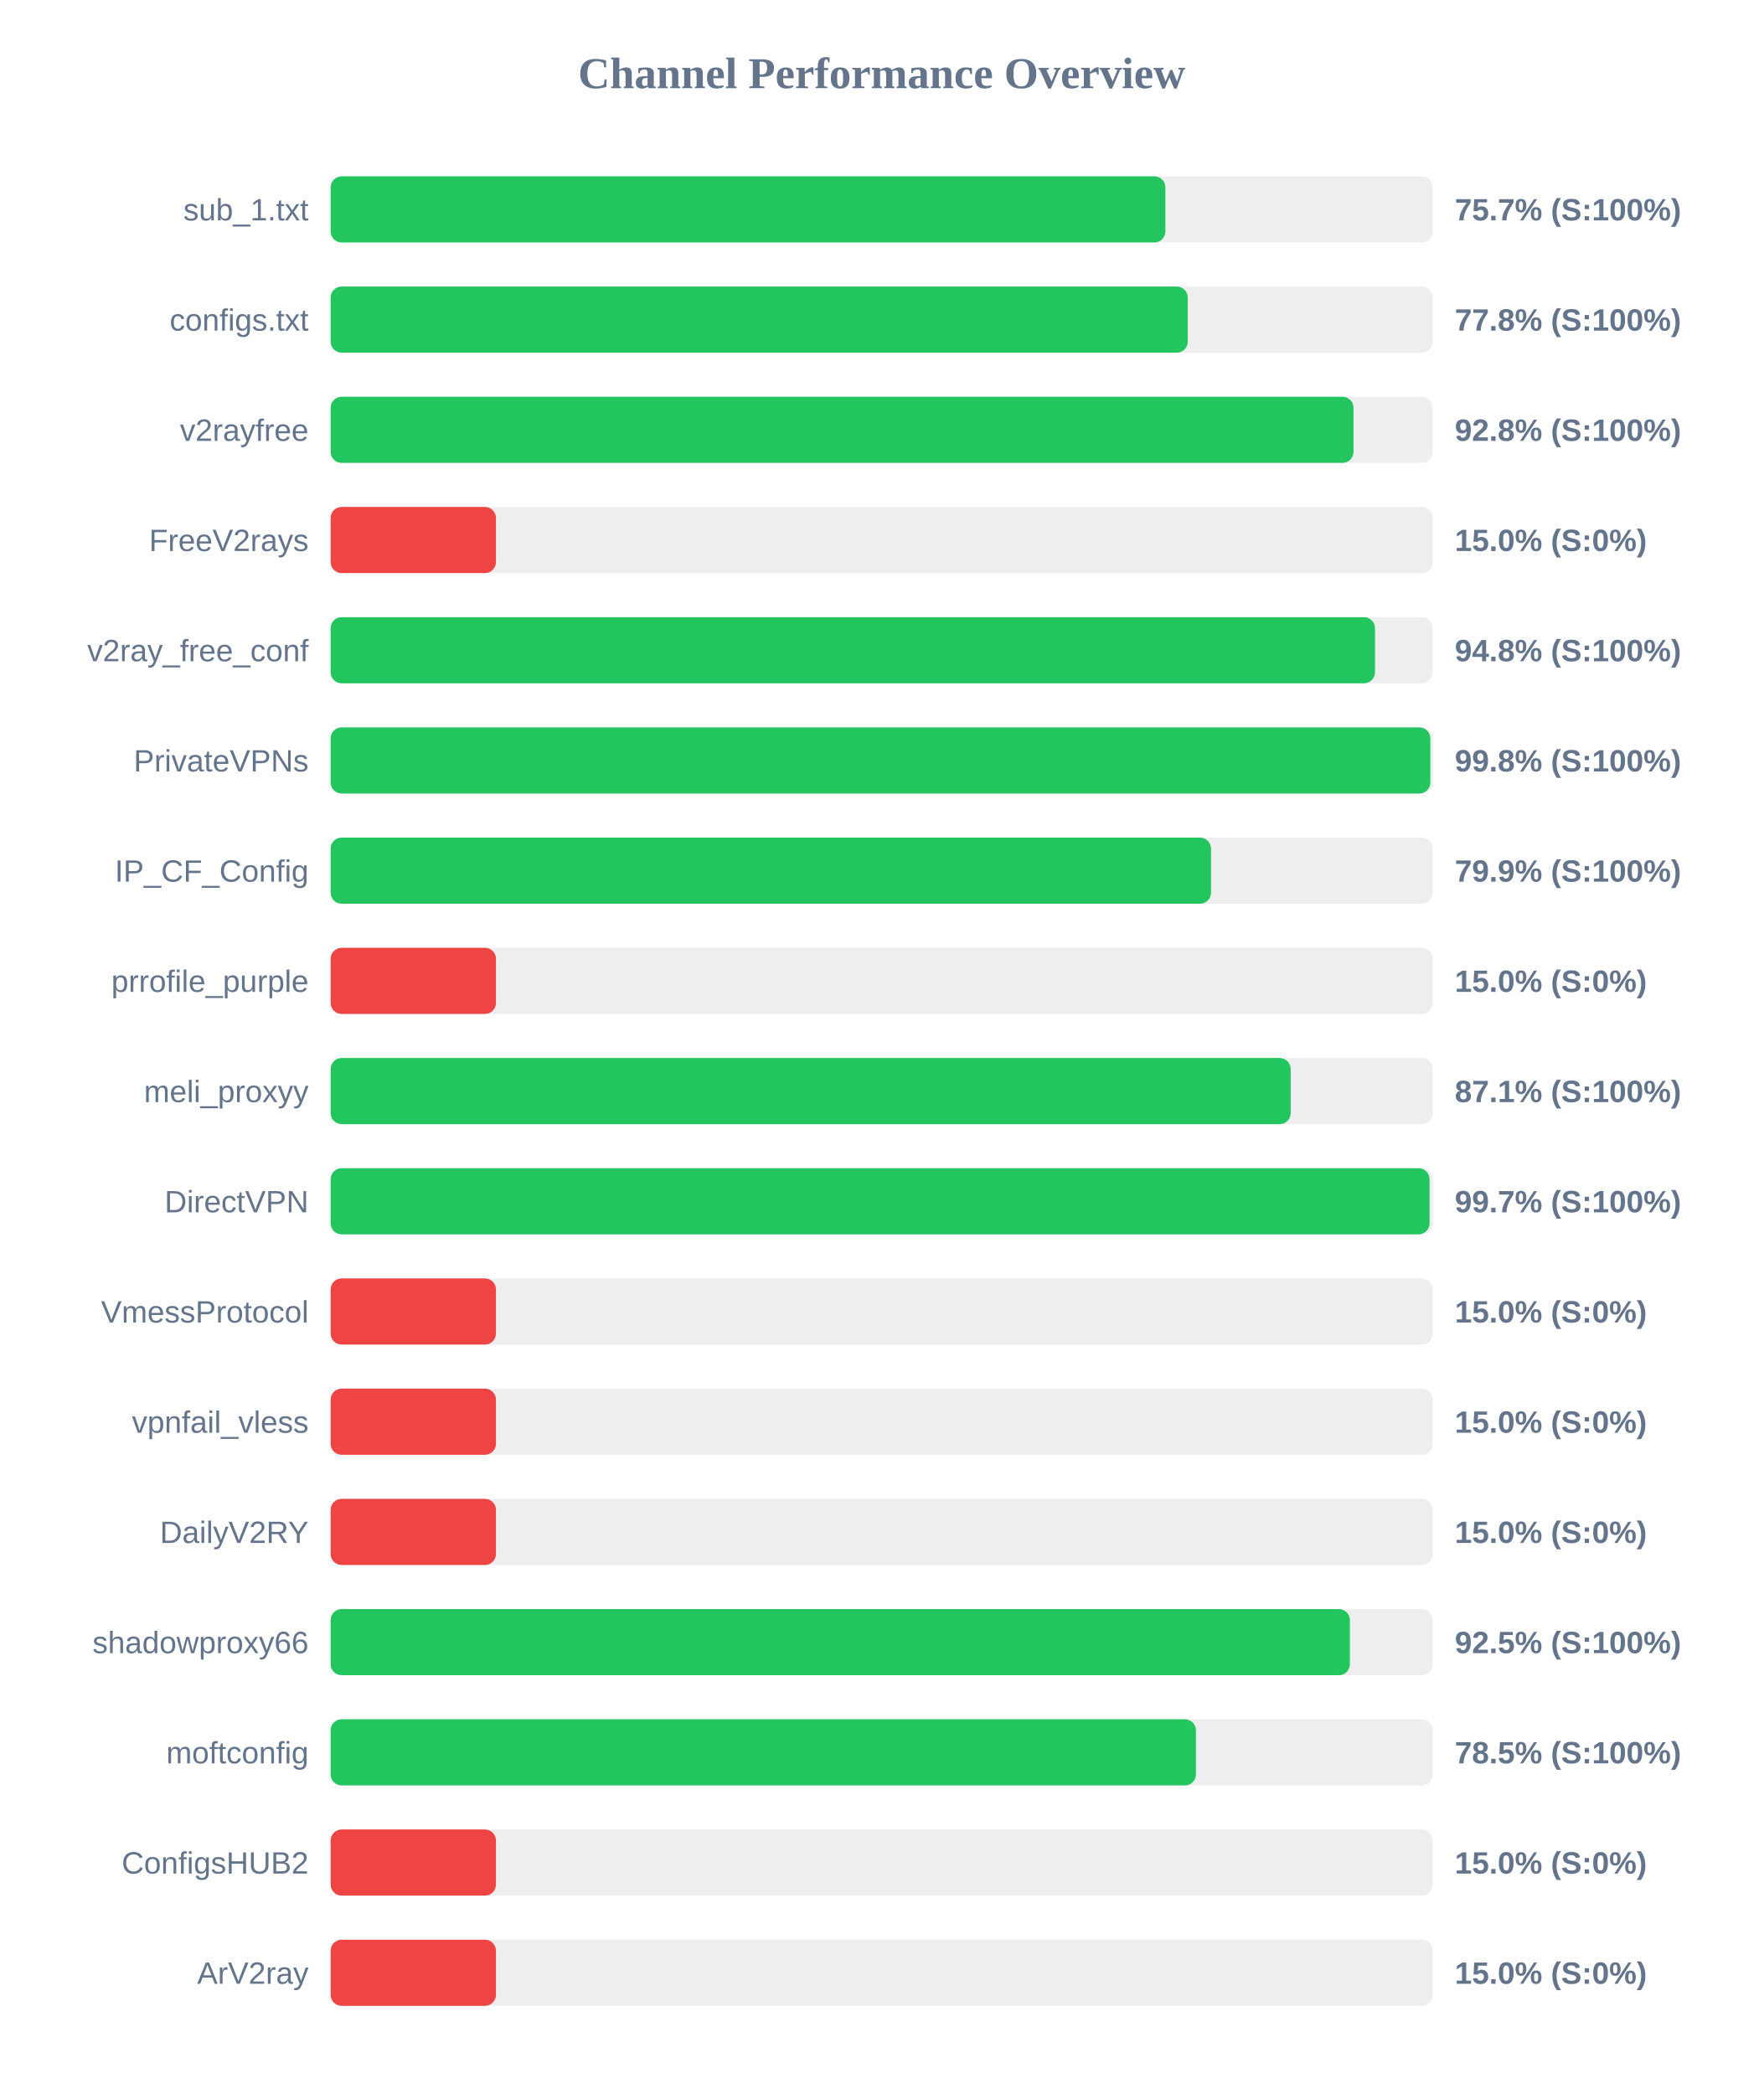
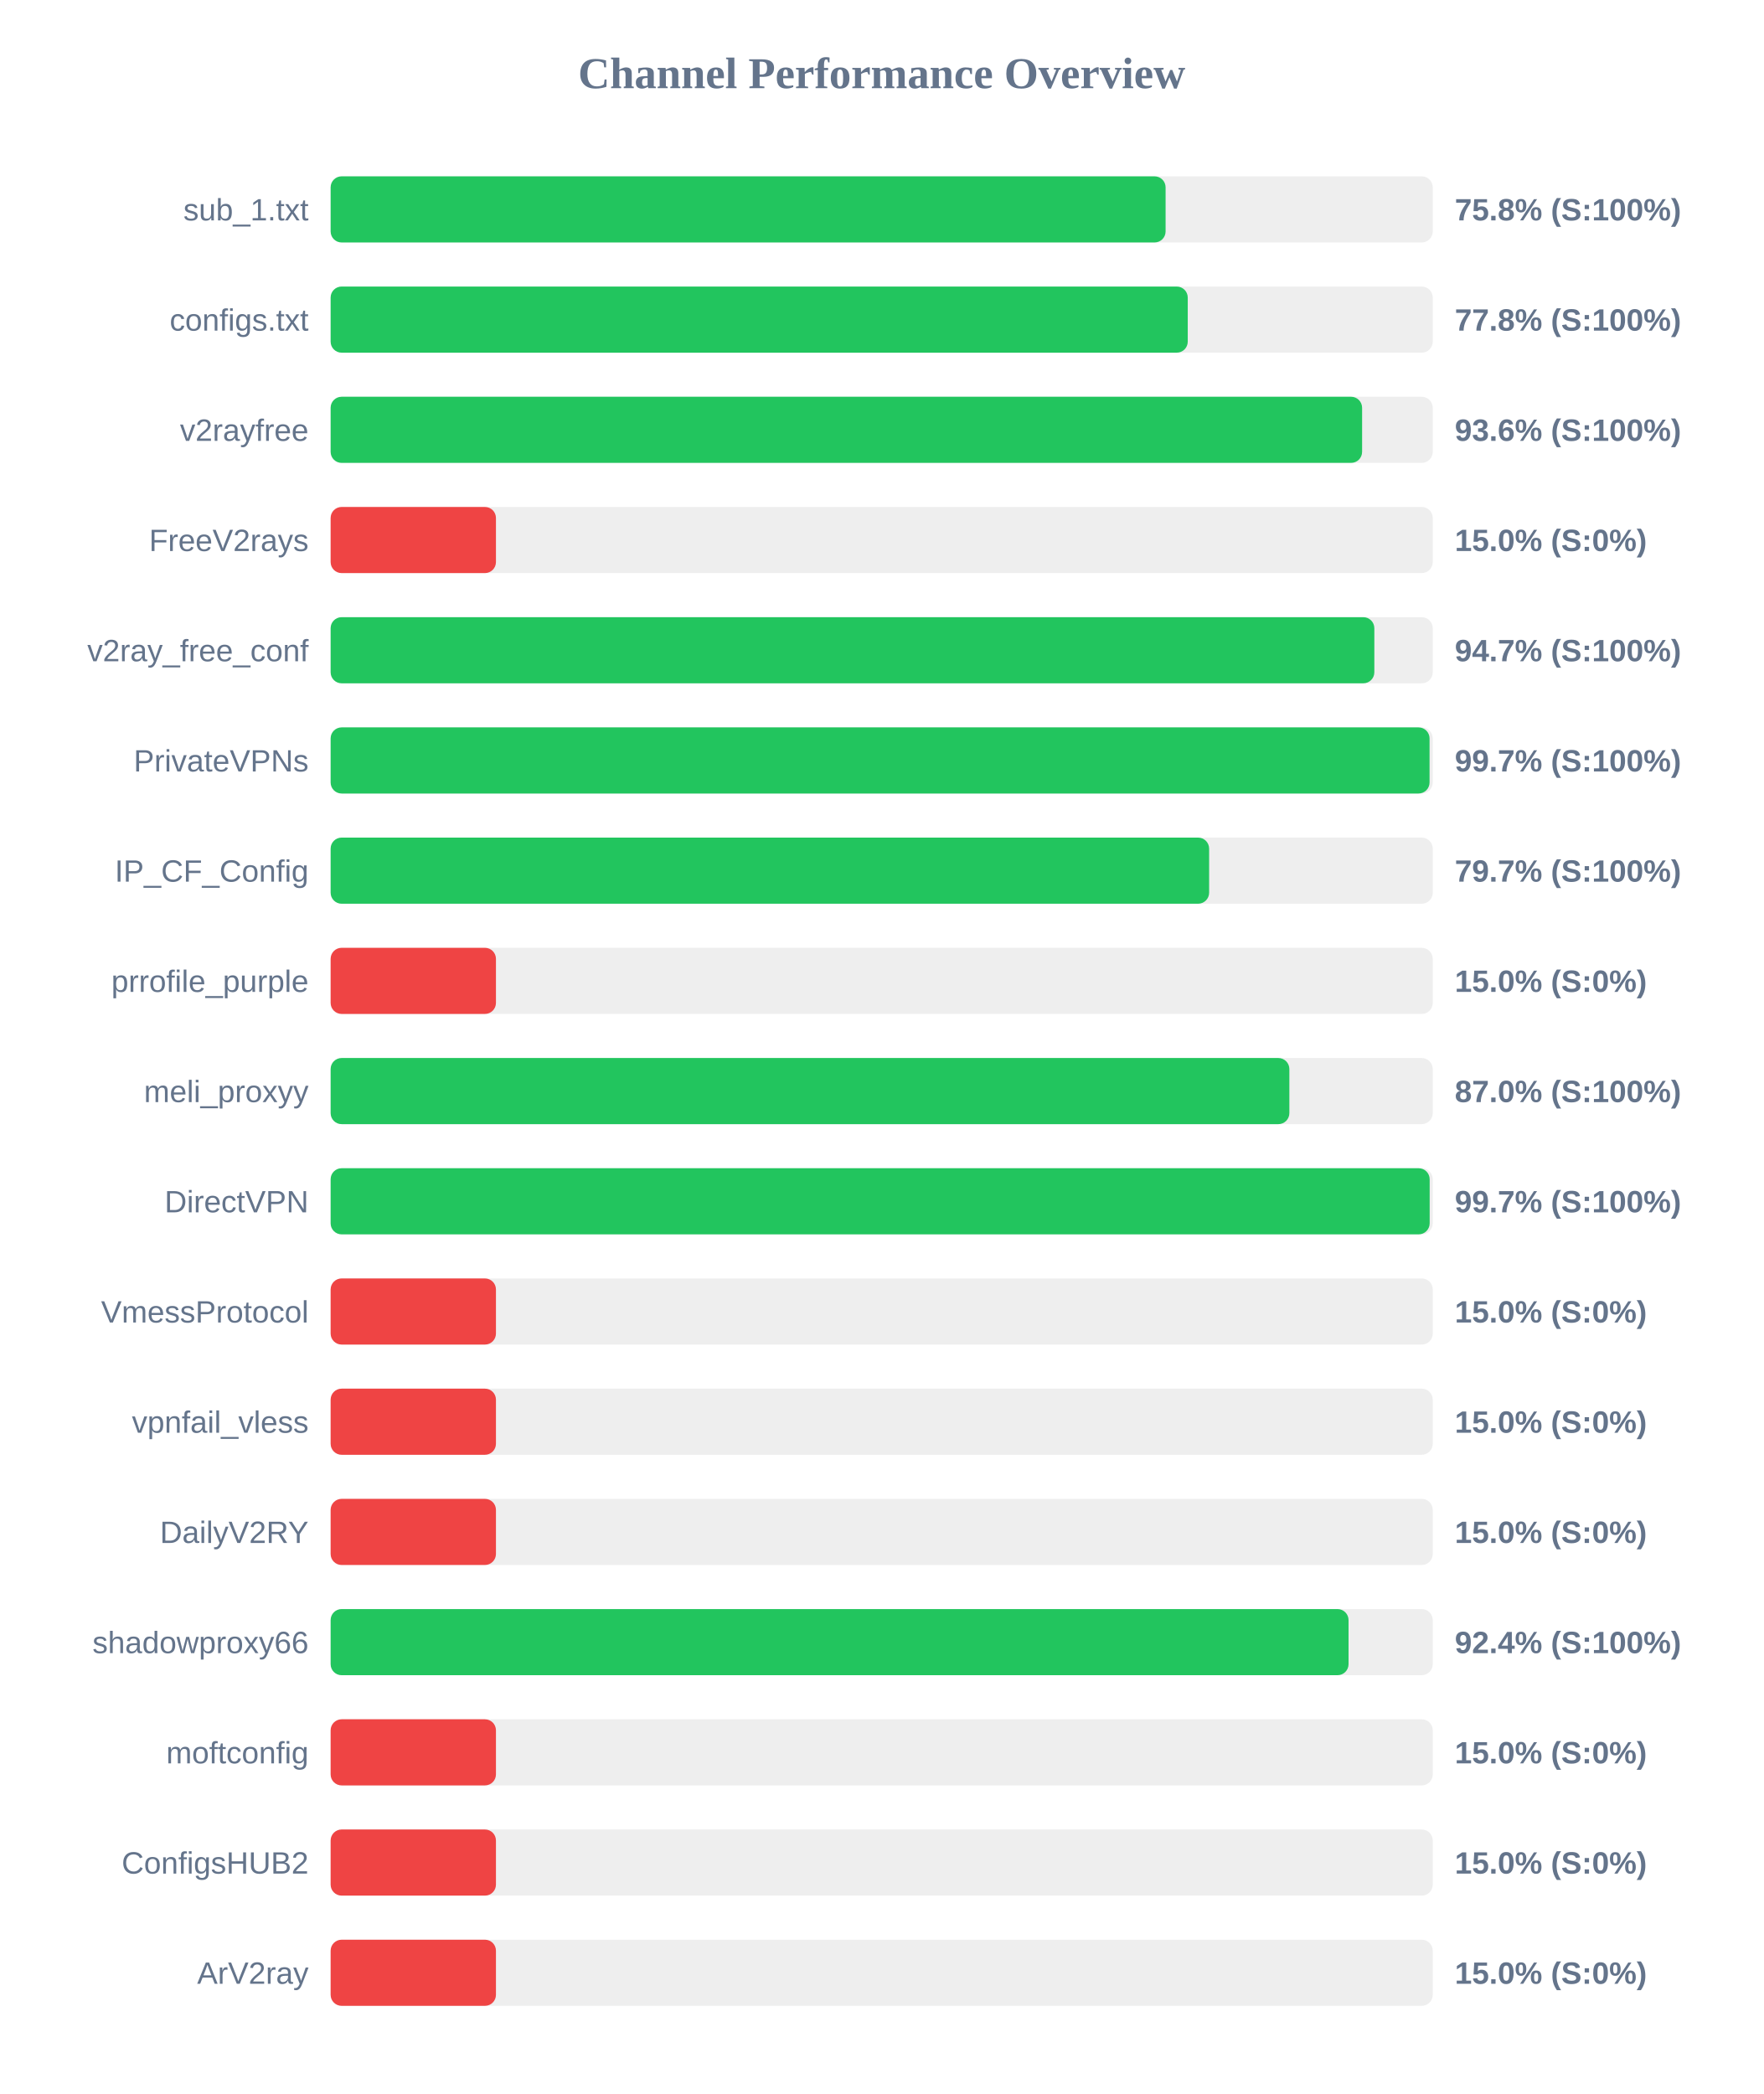
<svg xmlns="http://www.w3.org/2000/svg" width="800" height="950" version="1.1">
  <style>
        .row { font: 14px Arial; fill: #64748b; }
        .score { font: bold 14px Arial; fill: #64748b; }
    </style>
  <text x="400" y="40" text-anchor="middle" font-size="20px" font-weight="bold" fill="#64748b">Channel Performance Overview</text>
  <rect x="150" y="80" width="500" height="30" fill="#eee" rx="5" />
-   <rect x="150" y="80" width="378.7" height="30" fill="#22c55e" rx="5" />
+   <rect x="150" y="80" width="378.8" height="30" fill="#22c55e" rx="5" />
  <text x="140" y="100" text-anchor="end" class="row">sub_1.txt</text>
-   <text x="660" y="100" text-anchor="start" class="score">75.7% (S:100%)</text>
+   <text x="660" y="100" text-anchor="start" class="score">75.8% (S:100%)</text>
  <rect x="150" y="130" width="500" height="30" fill="#eee" rx="5" />
  <rect x="150" y="130" width="388.85" height="30" fill="#22c55e" rx="5" />
  <text x="140" y="150" text-anchor="end" class="row">configs.txt</text>
  <text x="660" y="150" text-anchor="start" class="score">77.8% (S:100%)</text>
  <rect x="150" y="180" width="500" height="30" fill="#eee" rx="5" />
-   <rect x="150" y="180" width="464.05" height="30" fill="#22c55e" rx="5" />
+   <rect x="150" y="180" width="467.95" height="30" fill="#22c55e" rx="5" />
  <text x="140" y="200" text-anchor="end" class="row">v2rayfree</text>
-   <text x="660" y="200" text-anchor="start" class="score">92.8% (S:100%)</text>
+   <text x="660" y="200" text-anchor="start" class="score">93.6% (S:100%)</text>
  <rect x="150" y="230" width="500" height="30" fill="#eee" rx="5" />
  <rect x="150" y="230" width="75.0" height="30" fill="#ef4444" rx="5" />
  <text x="140" y="250" text-anchor="end" class="row">FreeV2rays</text>
  <text x="660" y="250" text-anchor="start" class="score">15.0% (S:0%)</text>
  <rect x="150" y="280" width="500" height="30" fill="#eee" rx="5" />
-   <rect x="150" y="280" width="473.8" height="30" fill="#22c55e" rx="5" />
+   <rect x="150" y="280" width="473.5" height="30" fill="#22c55e" rx="5" />
  <text x="140" y="300" text-anchor="end" class="row">v2ray_free_conf</text>
-   <text x="660" y="300" text-anchor="start" class="score">94.8% (S:100%)</text>
+   <text x="660" y="300" text-anchor="start" class="score">94.7% (S:100%)</text>
  <rect x="150" y="330" width="500" height="30" fill="#eee" rx="5" />
-   <rect x="150" y="330" width="498.9" height="30" fill="#22c55e" rx="5" />
+   <rect x="150" y="330" width="498.55" height="30" fill="#22c55e" rx="5" />
  <text x="140" y="350" text-anchor="end" class="row">PrivateVPNs</text>
-   <text x="660" y="350" text-anchor="start" class="score">99.8% (S:100%)</text>
+   <text x="660" y="350" text-anchor="start" class="score">99.7% (S:100%)</text>
  <rect x="150" y="380" width="500" height="30" fill="#eee" rx="5" />
-   <rect x="150" y="380" width="399.4" height="30" fill="#22c55e" rx="5" />
+   <rect x="150" y="380" width="398.55" height="30" fill="#22c55e" rx="5" />
  <text x="140" y="400" text-anchor="end" class="row">IP_CF_Config</text>
-   <text x="660" y="400" text-anchor="start" class="score">79.9% (S:100%)</text>
+   <text x="660" y="400" text-anchor="start" class="score">79.7% (S:100%)</text>
  <rect x="150" y="430" width="500" height="30" fill="#eee" rx="5" />
  <rect x="150" y="430" width="75.0" height="30" fill="#ef4444" rx="5" />
  <text x="140" y="450" text-anchor="end" class="row">prrofile_purple</text>
  <text x="660" y="450" text-anchor="start" class="score">15.0% (S:0%)</text>
  <rect x="150" y="480" width="500" height="30" fill="#eee" rx="5" />
-   <rect x="150" y="480" width="435.55" height="30" fill="#22c55e" rx="5" />
+   <rect x="150" y="480" width="434.95" height="30" fill="#22c55e" rx="5" />
  <text x="140" y="500" text-anchor="end" class="row">meli_proxyy</text>
-   <text x="660" y="500" text-anchor="start" class="score">87.1% (S:100%)</text>
+   <text x="660" y="500" text-anchor="start" class="score">87.0% (S:100%)</text>
  <rect x="150" y="530" width="500" height="30" fill="#eee" rx="5" />
-   <rect x="150" y="530" width="498.55" height="30" fill="#22c55e" rx="5" />
+   <rect x="150" y="530" width="498.6" height="30" fill="#22c55e" rx="5" />
  <text x="140" y="550" text-anchor="end" class="row">DirectVPN</text>
  <text x="660" y="550" text-anchor="start" class="score">99.7% (S:100%)</text>
  <rect x="150" y="580" width="500" height="30" fill="#eee" rx="5" />
  <rect x="150" y="580" width="75.0" height="30" fill="#ef4444" rx="5" />
  <text x="140" y="600" text-anchor="end" class="row">VmessProtocol</text>
  <text x="660" y="600" text-anchor="start" class="score">15.0% (S:0%)</text>
  <rect x="150" y="630" width="500" height="30" fill="#eee" rx="5" />
  <rect x="150" y="630" width="75.0" height="30" fill="#ef4444" rx="5" />
  <text x="140" y="650" text-anchor="end" class="row">vpnfail_vless</text>
  <text x="660" y="650" text-anchor="start" class="score">15.0% (S:0%)</text>
  <rect x="150" y="680" width="500" height="30" fill="#eee" rx="5" />
  <rect x="150" y="680" width="75.0" height="30" fill="#ef4444" rx="5" />
  <text x="140" y="700" text-anchor="end" class="row">DailyV2RY</text>
  <text x="660" y="700" text-anchor="start" class="score">15.0% (S:0%)</text>
  <rect x="150" y="730" width="500" height="30" fill="#eee" rx="5" />
-   <rect x="150" y="730" width="462.4" height="30" fill="#22c55e" rx="5" />
+   <rect x="150" y="730" width="461.8" height="30" fill="#22c55e" rx="5" />
  <text x="140" y="750" text-anchor="end" class="row">shadowproxy66</text>
-   <text x="660" y="750" text-anchor="start" class="score">92.5% (S:100%)</text>
+   <text x="660" y="750" text-anchor="start" class="score">92.4% (S:100%)</text>
  <rect x="150" y="780" width="500" height="30" fill="#eee" rx="5" />
-   <rect x="150" y="780" width="392.55" height="30" fill="#22c55e" rx="5" />
+   <rect x="150" y="780" width="75.0" height="30" fill="#ef4444" rx="5" />
  <text x="140" y="800" text-anchor="end" class="row">moftconfig</text>
-   <text x="660" y="800" text-anchor="start" class="score">78.5% (S:100%)</text>
+   <text x="660" y="800" text-anchor="start" class="score">15.0% (S:0%)</text>
  <rect x="150" y="830" width="500" height="30" fill="#eee" rx="5" />
  <rect x="150" y="830" width="75.0" height="30" fill="#ef4444" rx="5" />
  <text x="140" y="850" text-anchor="end" class="row">ConfigsHUB2</text>
  <text x="660" y="850" text-anchor="start" class="score">15.0% (S:0%)</text>
  <rect x="150" y="880" width="500" height="30" fill="#eee" rx="5" />
  <rect x="150" y="880" width="75.0" height="30" fill="#ef4444" rx="5" />
  <text x="140" y="900" text-anchor="end" class="row">ArV2ray</text>
  <text x="660" y="900" text-anchor="start" class="score">15.0% (S:0%)</text>
</svg>
